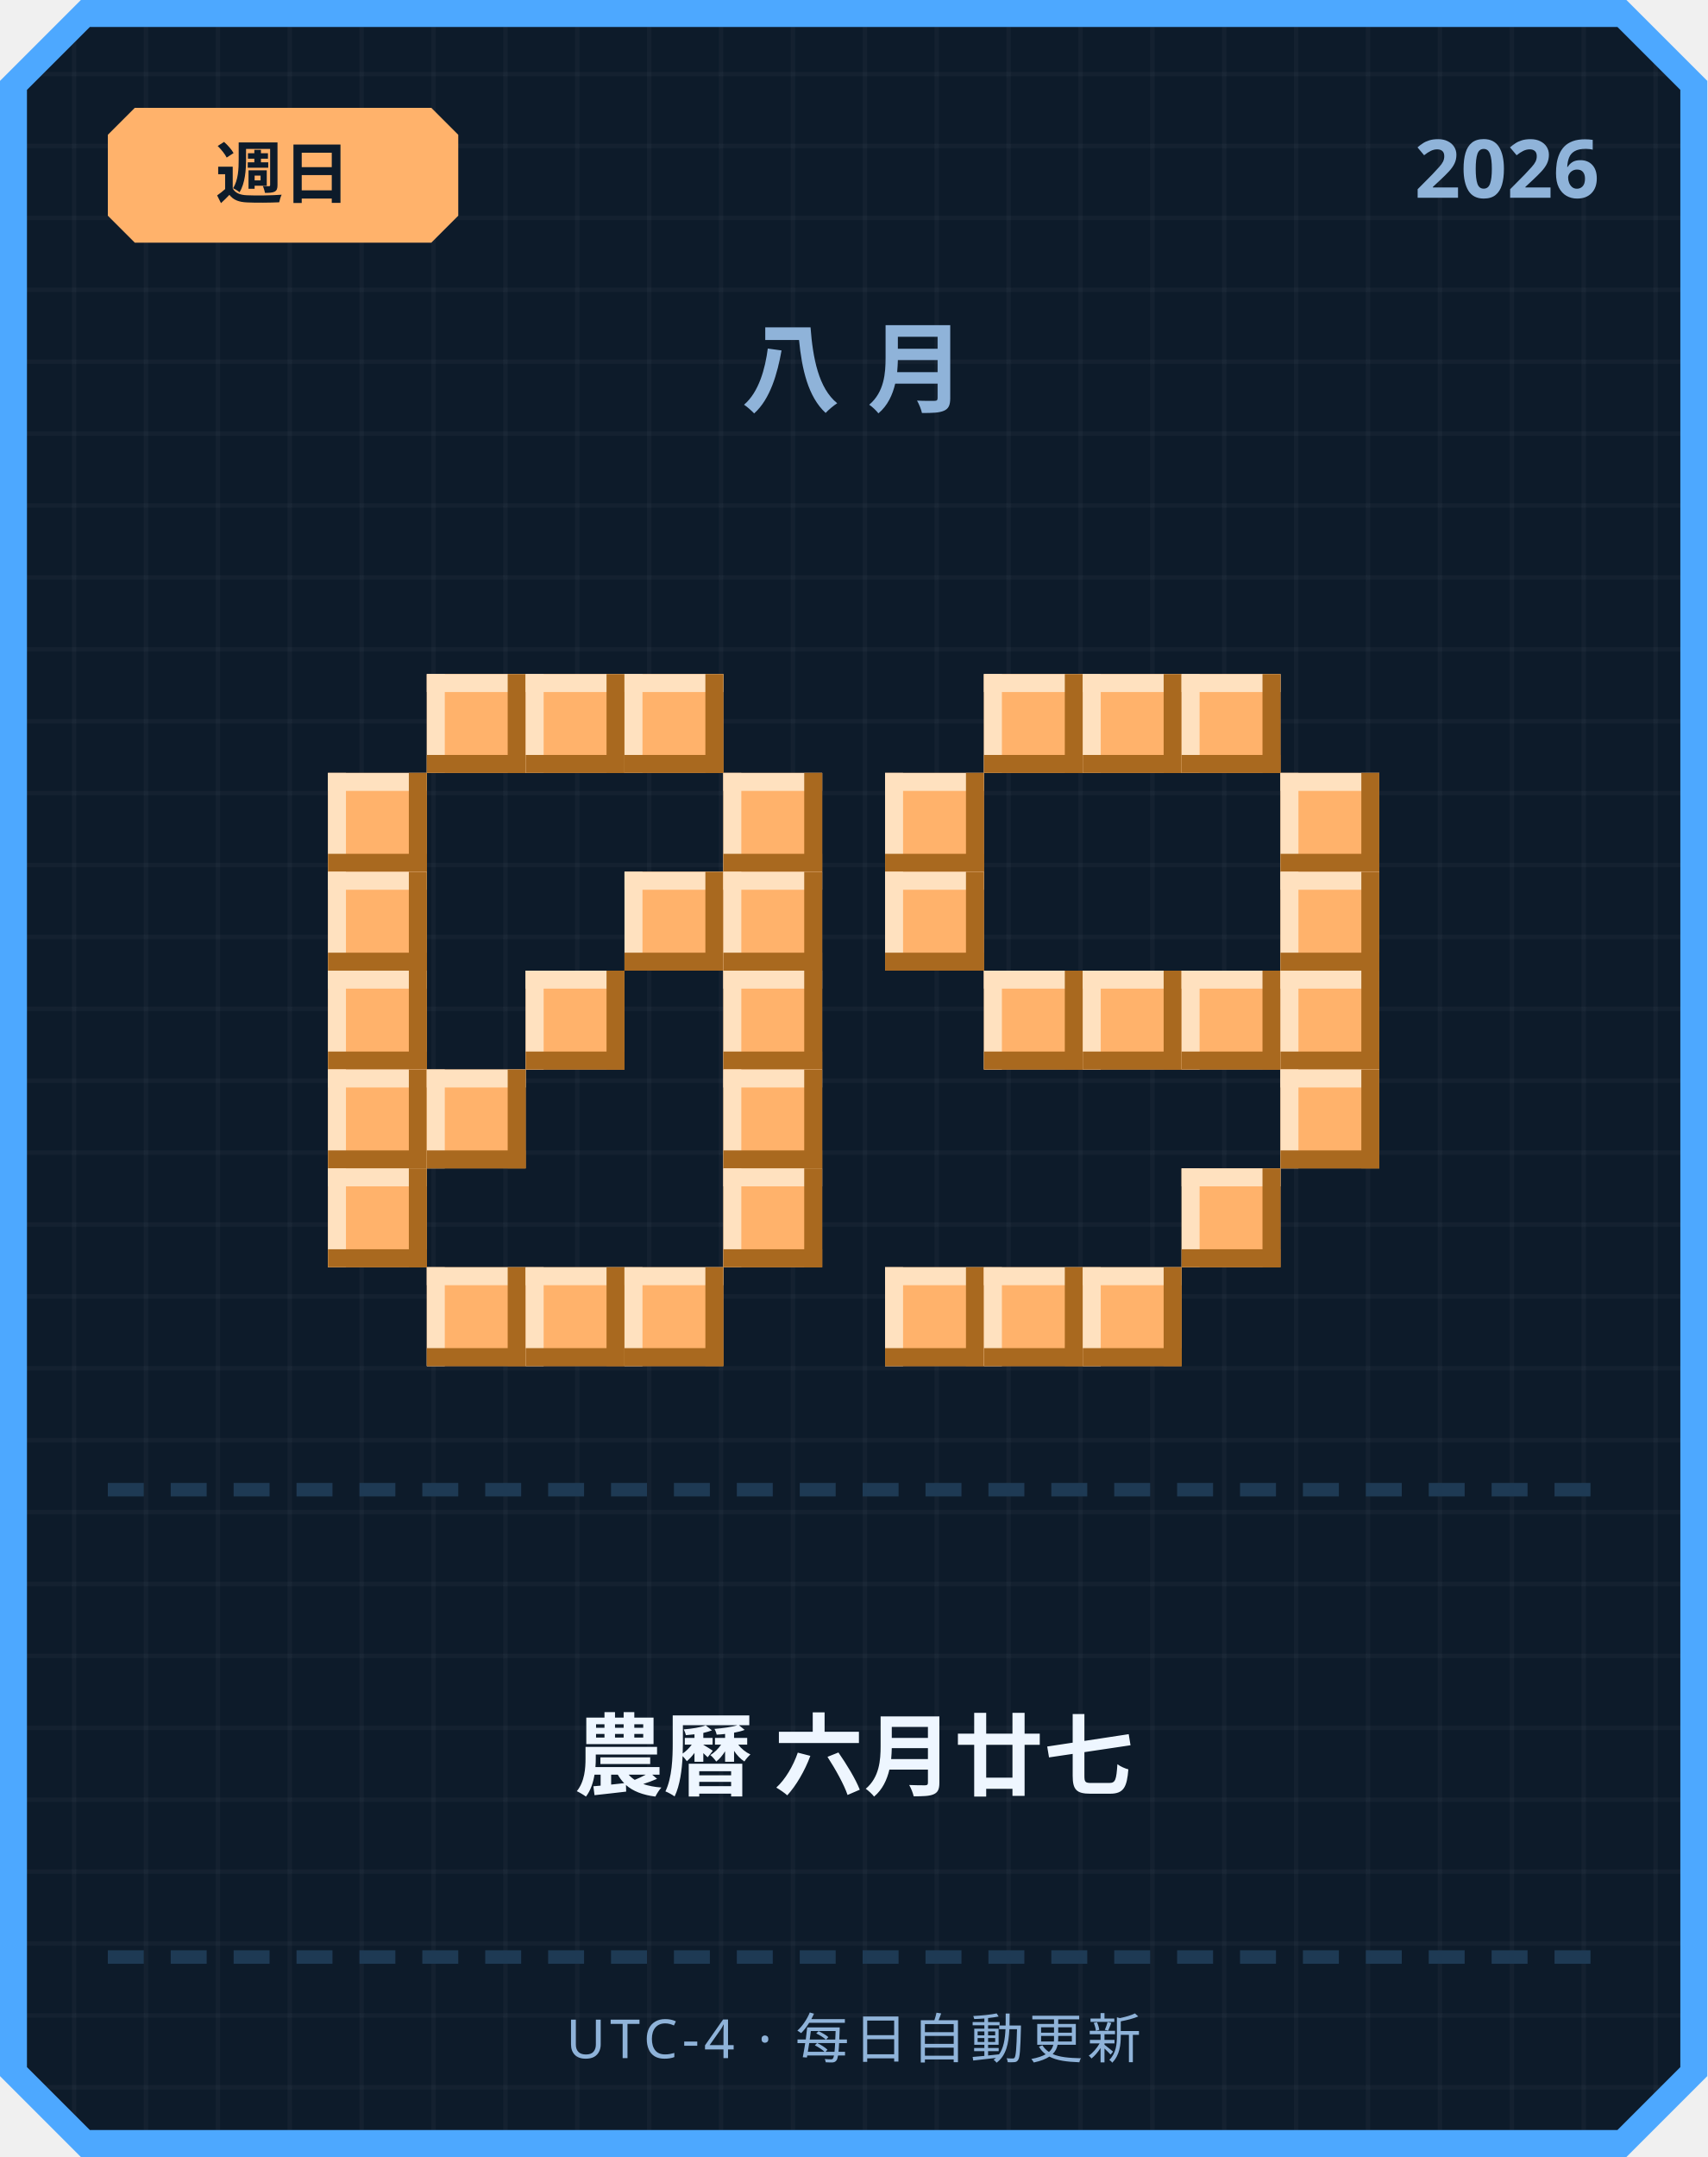
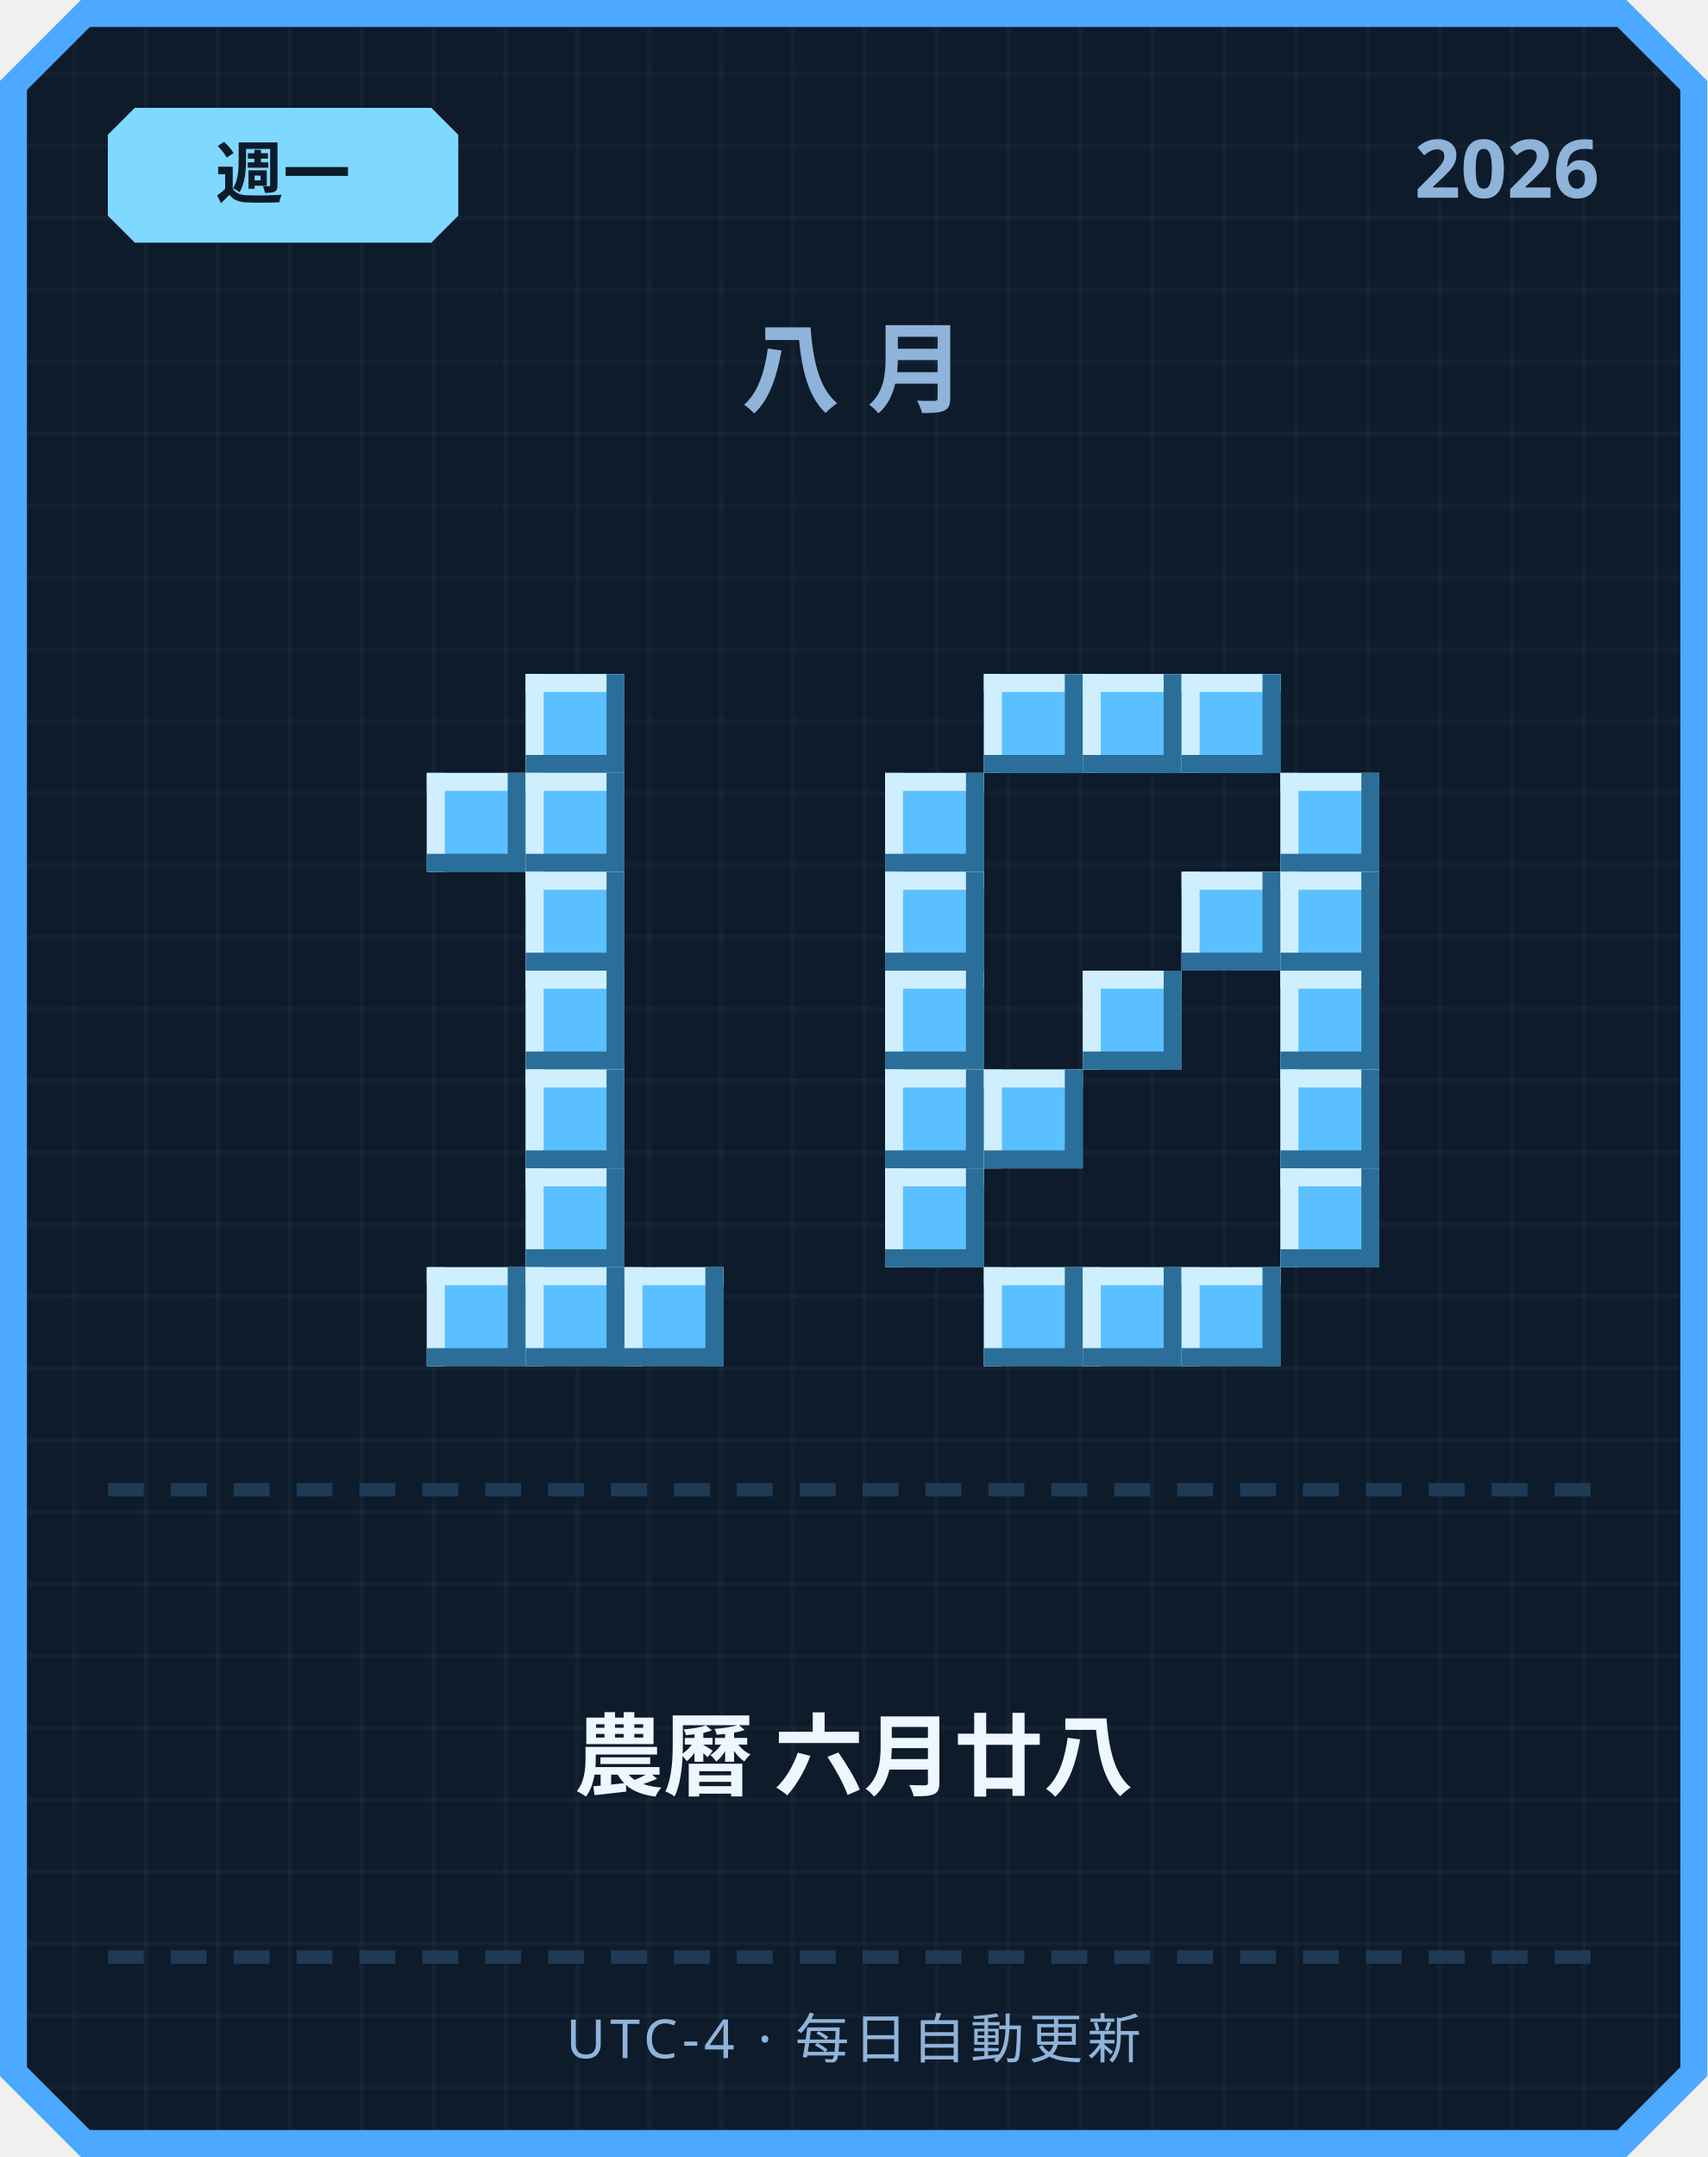
<svg xmlns="http://www.w3.org/2000/svg" width="380" height="480" viewBox="0 0 380 480">
  <defs>
    <pattern id="grid" width="16" height="16" patternUnits="userSpaceOnUse">
      <rect width="16" height="16" fill="#0d1b2a" />
      <rect width="1" height="16" fill="#ffffff" opacity="0.03" />
      <rect width="16" height="1" fill="#ffffff" opacity="0.03" />
    </pattern>
  </defs>
  <path d="M 18,0 L 362,0 L 380,18 L 380,462 L 362,480 L 18,480 L 0,462 L 0,18 Z" fill="#4da8ff" />
  <path d="M 20,6 L 360,6 L 374,20 L 374,460 L 360,474 L 20,474 L 6,460 L 6,20 Z" fill="url(#grid)" />
-   <path d="M 30,24 L 96,24 L 102,30 L 102,48 L 96,54 L 30,54 L 24,48 L 24,30 Z" fill="#ffb26b" />
-   <text x="63" y="44" text-anchor="middle" font-family="'Segoe UI', sans-serif" font-size="15" font-weight="700" fill="#0d1b2a">週日</text>
+   <path d="M 30,24 L 96,24 L 102,30 L 102,48 L 96,54 L 30,54 L 24,48 L 24,30 Z" fill="#7fd8ff" />
+   <text x="63" y="44" text-anchor="middle" font-family="'Segoe UI', sans-serif" font-size="15" font-weight="700" fill="#0d1b2a">週一</text>
  <text x="356" y="44" text-anchor="end" font-family="'Segoe UI', sans-serif" font-size="18" font-weight="700" fill="#8fb3d9">2026</text>
  <text x="190" y="90" text-anchor="middle" font-family="'Segoe UI', sans-serif" font-size="22" font-weight="700" letter-spacing="6" fill="#8fb3d9">八月</text>
-   <rect x="95" y="150" width="22" height="22" fill="#ffb26b" />
-   <rect x="95" y="150" width="22" height="4" fill="#ffe1bf" />
-   <rect x="95" y="150" width="4" height="22" fill="#ffe1bf" />
-   <rect x="95" y="168" width="22" height="4" fill="#a9691f" />
-   <rect x="113" y="150" width="4" height="22" fill="#a9691f" />
-   <rect x="117" y="150" width="22" height="22" fill="#ffb26b" />
-   <rect x="117" y="150" width="22" height="4" fill="#ffe1bf" />
-   <rect x="117" y="150" width="4" height="22" fill="#ffe1bf" />
-   <rect x="117" y="168" width="22" height="4" fill="#a9691f" />
-   <rect x="135" y="150" width="4" height="22" fill="#a9691f" />
-   <rect x="139" y="150" width="22" height="22" fill="#ffb26b" />
-   <rect x="139" y="150" width="22" height="4" fill="#ffe1bf" />
-   <rect x="139" y="150" width="4" height="22" fill="#ffe1bf" />
-   <rect x="139" y="168" width="22" height="4" fill="#a9691f" />
-   <rect x="157" y="150" width="4" height="22" fill="#a9691f" />
-   <rect x="73" y="172" width="22" height="22" fill="#ffb26b" />
-   <rect x="73" y="172" width="22" height="4" fill="#ffe1bf" />
-   <rect x="73" y="172" width="4" height="22" fill="#ffe1bf" />
-   <rect x="73" y="190" width="22" height="4" fill="#a9691f" />
-   <rect x="91" y="172" width="4" height="22" fill="#a9691f" />
-   <rect x="161" y="172" width="22" height="22" fill="#ffb26b" />
-   <rect x="161" y="172" width="22" height="4" fill="#ffe1bf" />
-   <rect x="161" y="172" width="4" height="22" fill="#ffe1bf" />
-   <rect x="161" y="190" width="22" height="4" fill="#a9691f" />
-   <rect x="179" y="172" width="4" height="22" fill="#a9691f" />
-   <rect x="73" y="194" width="22" height="22" fill="#ffb26b" />
-   <rect x="73" y="194" width="22" height="4" fill="#ffe1bf" />
-   <rect x="73" y="194" width="4" height="22" fill="#ffe1bf" />
-   <rect x="73" y="212" width="22" height="4" fill="#a9691f" />
-   <rect x="91" y="194" width="4" height="22" fill="#a9691f" />
-   <rect x="139" y="194" width="22" height="22" fill="#ffb26b" />
-   <rect x="139" y="194" width="22" height="4" fill="#ffe1bf" />
-   <rect x="139" y="194" width="4" height="22" fill="#ffe1bf" />
-   <rect x="139" y="212" width="22" height="4" fill="#a9691f" />
-   <rect x="157" y="194" width="4" height="22" fill="#a9691f" />
-   <rect x="161" y="194" width="22" height="22" fill="#ffb26b" />
-   <rect x="161" y="194" width="22" height="4" fill="#ffe1bf" />
-   <rect x="161" y="194" width="4" height="22" fill="#ffe1bf" />
-   <rect x="161" y="212" width="22" height="4" fill="#a9691f" />
-   <rect x="179" y="194" width="4" height="22" fill="#a9691f" />
-   <rect x="73" y="216" width="22" height="22" fill="#ffb26b" />
-   <rect x="73" y="216" width="22" height="4" fill="#ffe1bf" />
-   <rect x="73" y="216" width="4" height="22" fill="#ffe1bf" />
-   <rect x="73" y="234" width="22" height="4" fill="#a9691f" />
-   <rect x="91" y="216" width="4" height="22" fill="#a9691f" />
-   <rect x="117" y="216" width="22" height="22" fill="#ffb26b" />
-   <rect x="117" y="216" width="22" height="4" fill="#ffe1bf" />
-   <rect x="117" y="216" width="4" height="22" fill="#ffe1bf" />
-   <rect x="117" y="234" width="22" height="4" fill="#a9691f" />
-   <rect x="135" y="216" width="4" height="22" fill="#a9691f" />
-   <rect x="161" y="216" width="22" height="22" fill="#ffb26b" />
-   <rect x="161" y="216" width="22" height="4" fill="#ffe1bf" />
-   <rect x="161" y="216" width="4" height="22" fill="#ffe1bf" />
-   <rect x="161" y="234" width="22" height="4" fill="#a9691f" />
-   <rect x="179" y="216" width="4" height="22" fill="#a9691f" />
-   <rect x="73" y="238" width="22" height="22" fill="#ffb26b" />
-   <rect x="73" y="238" width="22" height="4" fill="#ffe1bf" />
-   <rect x="73" y="238" width="4" height="22" fill="#ffe1bf" />
-   <rect x="73" y="256" width="22" height="4" fill="#a9691f" />
-   <rect x="91" y="238" width="4" height="22" fill="#a9691f" />
-   <rect x="95" y="238" width="22" height="22" fill="#ffb26b" />
-   <rect x="95" y="238" width="22" height="4" fill="#ffe1bf" />
-   <rect x="95" y="238" width="4" height="22" fill="#ffe1bf" />
-   <rect x="95" y="256" width="22" height="4" fill="#a9691f" />
-   <rect x="113" y="238" width="4" height="22" fill="#a9691f" />
-   <rect x="161" y="238" width="22" height="22" fill="#ffb26b" />
-   <rect x="161" y="238" width="22" height="4" fill="#ffe1bf" />
-   <rect x="161" y="238" width="4" height="22" fill="#ffe1bf" />
-   <rect x="161" y="256" width="22" height="4" fill="#a9691f" />
-   <rect x="179" y="238" width="4" height="22" fill="#a9691f" />
-   <rect x="73" y="260" width="22" height="22" fill="#ffb26b" />
-   <rect x="73" y="260" width="22" height="4" fill="#ffe1bf" />
-   <rect x="73" y="260" width="4" height="22" fill="#ffe1bf" />
-   <rect x="73" y="278" width="22" height="4" fill="#a9691f" />
-   <rect x="91" y="260" width="4" height="22" fill="#a9691f" />
-   <rect x="161" y="260" width="22" height="22" fill="#ffb26b" />
-   <rect x="161" y="260" width="22" height="4" fill="#ffe1bf" />
-   <rect x="161" y="260" width="4" height="22" fill="#ffe1bf" />
-   <rect x="161" y="278" width="22" height="4" fill="#a9691f" />
-   <rect x="179" y="260" width="4" height="22" fill="#a9691f" />
-   <rect x="95" y="282" width="22" height="22" fill="#ffb26b" />
-   <rect x="95" y="282" width="22" height="4" fill="#ffe1bf" />
-   <rect x="95" y="282" width="4" height="22" fill="#ffe1bf" />
-   <rect x="95" y="300" width="22" height="4" fill="#a9691f" />
-   <rect x="113" y="282" width="4" height="22" fill="#a9691f" />
-   <rect x="117" y="282" width="22" height="22" fill="#ffb26b" />
-   <rect x="117" y="282" width="22" height="4" fill="#ffe1bf" />
-   <rect x="117" y="282" width="4" height="22" fill="#ffe1bf" />
-   <rect x="117" y="300" width="22" height="4" fill="#a9691f" />
-   <rect x="135" y="282" width="4" height="22" fill="#a9691f" />
-   <rect x="139" y="282" width="22" height="22" fill="#ffb26b" />
-   <rect x="139" y="282" width="22" height="4" fill="#ffe1bf" />
-   <rect x="139" y="282" width="4" height="22" fill="#ffe1bf" />
-   <rect x="139" y="300" width="22" height="4" fill="#a9691f" />
-   <rect x="157" y="282" width="4" height="22" fill="#a9691f" />
-   <rect x="219" y="150" width="22" height="22" fill="#ffb26b" />
-   <rect x="219" y="150" width="22" height="4" fill="#ffe1bf" />
-   <rect x="219" y="150" width="4" height="22" fill="#ffe1bf" />
-   <rect x="219" y="168" width="22" height="4" fill="#a9691f" />
-   <rect x="237" y="150" width="4" height="22" fill="#a9691f" />
-   <rect x="241" y="150" width="22" height="22" fill="#ffb26b" />
-   <rect x="241" y="150" width="22" height="4" fill="#ffe1bf" />
-   <rect x="241" y="150" width="4" height="22" fill="#ffe1bf" />
-   <rect x="241" y="168" width="22" height="4" fill="#a9691f" />
-   <rect x="259" y="150" width="4" height="22" fill="#a9691f" />
-   <rect x="263" y="150" width="22" height="22" fill="#ffb26b" />
-   <rect x="263" y="150" width="22" height="4" fill="#ffe1bf" />
-   <rect x="263" y="150" width="4" height="22" fill="#ffe1bf" />
-   <rect x="263" y="168" width="22" height="4" fill="#a9691f" />
-   <rect x="281" y="150" width="4" height="22" fill="#a9691f" />
-   <rect x="197" y="172" width="22" height="22" fill="#ffb26b" />
-   <rect x="197" y="172" width="22" height="4" fill="#ffe1bf" />
-   <rect x="197" y="172" width="4" height="22" fill="#ffe1bf" />
-   <rect x="197" y="190" width="22" height="4" fill="#a9691f" />
-   <rect x="215" y="172" width="4" height="22" fill="#a9691f" />
-   <rect x="285" y="172" width="22" height="22" fill="#ffb26b" />
-   <rect x="285" y="172" width="22" height="4" fill="#ffe1bf" />
-   <rect x="285" y="172" width="4" height="22" fill="#ffe1bf" />
-   <rect x="285" y="190" width="22" height="4" fill="#a9691f" />
-   <rect x="303" y="172" width="4" height="22" fill="#a9691f" />
-   <rect x="197" y="194" width="22" height="22" fill="#ffb26b" />
-   <rect x="197" y="194" width="22" height="4" fill="#ffe1bf" />
-   <rect x="197" y="194" width="4" height="22" fill="#ffe1bf" />
-   <rect x="197" y="212" width="22" height="4" fill="#a9691f" />
-   <rect x="215" y="194" width="4" height="22" fill="#a9691f" />
-   <rect x="285" y="194" width="22" height="22" fill="#ffb26b" />
-   <rect x="285" y="194" width="22" height="4" fill="#ffe1bf" />
-   <rect x="285" y="194" width="4" height="22" fill="#ffe1bf" />
-   <rect x="285" y="212" width="22" height="4" fill="#a9691f" />
-   <rect x="303" y="194" width="4" height="22" fill="#a9691f" />
-   <rect x="219" y="216" width="22" height="22" fill="#ffb26b" />
-   <rect x="219" y="216" width="22" height="4" fill="#ffe1bf" />
-   <rect x="219" y="216" width="4" height="22" fill="#ffe1bf" />
-   <rect x="219" y="234" width="22" height="4" fill="#a9691f" />
-   <rect x="237" y="216" width="4" height="22" fill="#a9691f" />
-   <rect x="241" y="216" width="22" height="22" fill="#ffb26b" />
-   <rect x="241" y="216" width="22" height="4" fill="#ffe1bf" />
-   <rect x="241" y="216" width="4" height="22" fill="#ffe1bf" />
-   <rect x="241" y="234" width="22" height="4" fill="#a9691f" />
-   <rect x="259" y="216" width="4" height="22" fill="#a9691f" />
-   <rect x="263" y="216" width="22" height="22" fill="#ffb26b" />
-   <rect x="263" y="216" width="22" height="4" fill="#ffe1bf" />
-   <rect x="263" y="216" width="4" height="22" fill="#ffe1bf" />
-   <rect x="263" y="234" width="22" height="4" fill="#a9691f" />
-   <rect x="281" y="216" width="4" height="22" fill="#a9691f" />
-   <rect x="285" y="216" width="22" height="22" fill="#ffb26b" />
-   <rect x="285" y="216" width="22" height="4" fill="#ffe1bf" />
-   <rect x="285" y="216" width="4" height="22" fill="#ffe1bf" />
-   <rect x="285" y="234" width="22" height="4" fill="#a9691f" />
-   <rect x="303" y="216" width="4" height="22" fill="#a9691f" />
-   <rect x="285" y="238" width="22" height="22" fill="#ffb26b" />
-   <rect x="285" y="238" width="22" height="4" fill="#ffe1bf" />
-   <rect x="285" y="238" width="4" height="22" fill="#ffe1bf" />
-   <rect x="285" y="256" width="22" height="4" fill="#a9691f" />
-   <rect x="303" y="238" width="4" height="22" fill="#a9691f" />
-   <rect x="263" y="260" width="22" height="22" fill="#ffb26b" />
-   <rect x="263" y="260" width="22" height="4" fill="#ffe1bf" />
-   <rect x="263" y="260" width="4" height="22" fill="#ffe1bf" />
-   <rect x="263" y="278" width="22" height="4" fill="#a9691f" />
-   <rect x="281" y="260" width="4" height="22" fill="#a9691f" />
-   <rect x="197" y="282" width="22" height="22" fill="#ffb26b" />
-   <rect x="197" y="282" width="22" height="4" fill="#ffe1bf" />
-   <rect x="197" y="282" width="4" height="22" fill="#ffe1bf" />
-   <rect x="197" y="300" width="22" height="4" fill="#a9691f" />
-   <rect x="215" y="282" width="4" height="22" fill="#a9691f" />
-   <rect x="219" y="282" width="22" height="22" fill="#ffb26b" />
-   <rect x="219" y="282" width="22" height="4" fill="#ffe1bf" />
-   <rect x="219" y="282" width="4" height="22" fill="#ffe1bf" />
-   <rect x="219" y="300" width="22" height="4" fill="#a9691f" />
-   <rect x="237" y="282" width="4" height="22" fill="#a9691f" />
-   <rect x="241" y="282" width="22" height="22" fill="#ffb26b" />
-   <rect x="241" y="282" width="22" height="4" fill="#ffe1bf" />
-   <rect x="241" y="282" width="4" height="22" fill="#ffe1bf" />
-   <rect x="241" y="300" width="22" height="4" fill="#a9691f" />
-   <rect x="259" y="282" width="4" height="22" fill="#a9691f" />
+   <rect x="117" y="150" width="22" height="22" fill="#5bc0ff" />
+   <rect x="117" y="150" width="22" height="4" fill="#cfefff" />
+   <rect x="117" y="150" width="4" height="22" fill="#cfefff" />
+   <rect x="117" y="168" width="22" height="4" fill="#2b6e99" />
+   <rect x="135" y="150" width="4" height="22" fill="#2b6e99" />
+   <rect x="95" y="172" width="22" height="22" fill="#5bc0ff" />
+   <rect x="95" y="172" width="22" height="4" fill="#cfefff" />
+   <rect x="95" y="172" width="4" height="22" fill="#cfefff" />
+   <rect x="95" y="190" width="22" height="4" fill="#2b6e99" />
+   <rect x="113" y="172" width="4" height="22" fill="#2b6e99" />
+   <rect x="117" y="172" width="22" height="22" fill="#5bc0ff" />
+   <rect x="117" y="172" width="22" height="4" fill="#cfefff" />
+   <rect x="117" y="172" width="4" height="22" fill="#cfefff" />
+   <rect x="117" y="190" width="22" height="4" fill="#2b6e99" />
+   <rect x="135" y="172" width="4" height="22" fill="#2b6e99" />
+   <rect x="117" y="194" width="22" height="22" fill="#5bc0ff" />
+   <rect x="117" y="194" width="22" height="4" fill="#cfefff" />
+   <rect x="117" y="194" width="4" height="22" fill="#cfefff" />
+   <rect x="117" y="212" width="22" height="4" fill="#2b6e99" />
+   <rect x="135" y="194" width="4" height="22" fill="#2b6e99" />
+   <rect x="117" y="216" width="22" height="22" fill="#5bc0ff" />
+   <rect x="117" y="216" width="22" height="4" fill="#cfefff" />
+   <rect x="117" y="216" width="4" height="22" fill="#cfefff" />
+   <rect x="117" y="234" width="22" height="4" fill="#2b6e99" />
+   <rect x="135" y="216" width="4" height="22" fill="#2b6e99" />
+   <rect x="117" y="238" width="22" height="22" fill="#5bc0ff" />
+   <rect x="117" y="238" width="22" height="4" fill="#cfefff" />
+   <rect x="117" y="238" width="4" height="22" fill="#cfefff" />
+   <rect x="117" y="256" width="22" height="4" fill="#2b6e99" />
+   <rect x="135" y="238" width="4" height="22" fill="#2b6e99" />
+   <rect x="117" y="260" width="22" height="22" fill="#5bc0ff" />
+   <rect x="117" y="260" width="22" height="4" fill="#cfefff" />
+   <rect x="117" y="260" width="4" height="22" fill="#cfefff" />
+   <rect x="117" y="278" width="22" height="4" fill="#2b6e99" />
+   <rect x="135" y="260" width="4" height="22" fill="#2b6e99" />
+   <rect x="95" y="282" width="22" height="22" fill="#5bc0ff" />
+   <rect x="95" y="282" width="22" height="4" fill="#cfefff" />
+   <rect x="95" y="282" width="4" height="22" fill="#cfefff" />
+   <rect x="95" y="300" width="22" height="4" fill="#2b6e99" />
+   <rect x="113" y="282" width="4" height="22" fill="#2b6e99" />
+   <rect x="117" y="282" width="22" height="22" fill="#5bc0ff" />
+   <rect x="117" y="282" width="22" height="4" fill="#cfefff" />
+   <rect x="117" y="282" width="4" height="22" fill="#cfefff" />
+   <rect x="117" y="300" width="22" height="4" fill="#2b6e99" />
+   <rect x="135" y="282" width="4" height="22" fill="#2b6e99" />
+   <rect x="139" y="282" width="22" height="22" fill="#5bc0ff" />
+   <rect x="139" y="282" width="22" height="4" fill="#cfefff" />
+   <rect x="139" y="282" width="4" height="22" fill="#cfefff" />
+   <rect x="139" y="300" width="22" height="4" fill="#2b6e99" />
+   <rect x="157" y="282" width="4" height="22" fill="#2b6e99" />
+   <rect x="219" y="150" width="22" height="22" fill="#5bc0ff" />
+   <rect x="219" y="150" width="22" height="4" fill="#cfefff" />
+   <rect x="219" y="150" width="4" height="22" fill="#cfefff" />
+   <rect x="219" y="168" width="22" height="4" fill="#2b6e99" />
+   <rect x="237" y="150" width="4" height="22" fill="#2b6e99" />
+   <rect x="241" y="150" width="22" height="22" fill="#5bc0ff" />
+   <rect x="241" y="150" width="22" height="4" fill="#cfefff" />
+   <rect x="241" y="150" width="4" height="22" fill="#cfefff" />
+   <rect x="241" y="168" width="22" height="4" fill="#2b6e99" />
+   <rect x="259" y="150" width="4" height="22" fill="#2b6e99" />
+   <rect x="263" y="150" width="22" height="22" fill="#5bc0ff" />
+   <rect x="263" y="150" width="22" height="4" fill="#cfefff" />
+   <rect x="263" y="150" width="4" height="22" fill="#cfefff" />
+   <rect x="263" y="168" width="22" height="4" fill="#2b6e99" />
+   <rect x="281" y="150" width="4" height="22" fill="#2b6e99" />
+   <rect x="197" y="172" width="22" height="22" fill="#5bc0ff" />
+   <rect x="197" y="172" width="22" height="4" fill="#cfefff" />
+   <rect x="197" y="172" width="4" height="22" fill="#cfefff" />
+   <rect x="197" y="190" width="22" height="4" fill="#2b6e99" />
+   <rect x="215" y="172" width="4" height="22" fill="#2b6e99" />
+   <rect x="285" y="172" width="22" height="22" fill="#5bc0ff" />
+   <rect x="285" y="172" width="22" height="4" fill="#cfefff" />
+   <rect x="285" y="172" width="4" height="22" fill="#cfefff" />
+   <rect x="285" y="190" width="22" height="4" fill="#2b6e99" />
+   <rect x="303" y="172" width="4" height="22" fill="#2b6e99" />
+   <rect x="197" y="194" width="22" height="22" fill="#5bc0ff" />
+   <rect x="197" y="194" width="22" height="4" fill="#cfefff" />
+   <rect x="197" y="194" width="4" height="22" fill="#cfefff" />
+   <rect x="197" y="212" width="22" height="4" fill="#2b6e99" />
+   <rect x="215" y="194" width="4" height="22" fill="#2b6e99" />
+   <rect x="263" y="194" width="22" height="22" fill="#5bc0ff" />
+   <rect x="263" y="194" width="22" height="4" fill="#cfefff" />
+   <rect x="263" y="194" width="4" height="22" fill="#cfefff" />
+   <rect x="263" y="212" width="22" height="4" fill="#2b6e99" />
+   <rect x="281" y="194" width="4" height="22" fill="#2b6e99" />
+   <rect x="285" y="194" width="22" height="22" fill="#5bc0ff" />
+   <rect x="285" y="194" width="22" height="4" fill="#cfefff" />
+   <rect x="285" y="194" width="4" height="22" fill="#cfefff" />
+   <rect x="285" y="212" width="22" height="4" fill="#2b6e99" />
+   <rect x="303" y="194" width="4" height="22" fill="#2b6e99" />
+   <rect x="197" y="216" width="22" height="22" fill="#5bc0ff" />
+   <rect x="197" y="216" width="22" height="4" fill="#cfefff" />
+   <rect x="197" y="216" width="4" height="22" fill="#cfefff" />
+   <rect x="197" y="234" width="22" height="4" fill="#2b6e99" />
+   <rect x="215" y="216" width="4" height="22" fill="#2b6e99" />
+   <rect x="241" y="216" width="22" height="22" fill="#5bc0ff" />
+   <rect x="241" y="216" width="22" height="4" fill="#cfefff" />
+   <rect x="241" y="216" width="4" height="22" fill="#cfefff" />
+   <rect x="241" y="234" width="22" height="4" fill="#2b6e99" />
+   <rect x="259" y="216" width="4" height="22" fill="#2b6e99" />
+   <rect x="285" y="216" width="22" height="22" fill="#5bc0ff" />
+   <rect x="285" y="216" width="22" height="4" fill="#cfefff" />
+   <rect x="285" y="216" width="4" height="22" fill="#cfefff" />
+   <rect x="285" y="234" width="22" height="4" fill="#2b6e99" />
+   <rect x="303" y="216" width="4" height="22" fill="#2b6e99" />
+   <rect x="197" y="238" width="22" height="22" fill="#5bc0ff" />
+   <rect x="197" y="238" width="22" height="4" fill="#cfefff" />
+   <rect x="197" y="238" width="4" height="22" fill="#cfefff" />
+   <rect x="197" y="256" width="22" height="4" fill="#2b6e99" />
+   <rect x="215" y="238" width="4" height="22" fill="#2b6e99" />
+   <rect x="219" y="238" width="22" height="22" fill="#5bc0ff" />
+   <rect x="219" y="238" width="22" height="4" fill="#cfefff" />
+   <rect x="219" y="238" width="4" height="22" fill="#cfefff" />
+   <rect x="219" y="256" width="22" height="4" fill="#2b6e99" />
+   <rect x="237" y="238" width="4" height="22" fill="#2b6e99" />
+   <rect x="285" y="238" width="22" height="22" fill="#5bc0ff" />
+   <rect x="285" y="238" width="22" height="4" fill="#cfefff" />
+   <rect x="285" y="238" width="4" height="22" fill="#cfefff" />
+   <rect x="285" y="256" width="22" height="4" fill="#2b6e99" />
+   <rect x="303" y="238" width="4" height="22" fill="#2b6e99" />
+   <rect x="197" y="260" width="22" height="22" fill="#5bc0ff" />
+   <rect x="197" y="260" width="22" height="4" fill="#cfefff" />
+   <rect x="197" y="260" width="4" height="22" fill="#cfefff" />
+   <rect x="197" y="278" width="22" height="4" fill="#2b6e99" />
+   <rect x="215" y="260" width="4" height="22" fill="#2b6e99" />
+   <rect x="285" y="260" width="22" height="22" fill="#5bc0ff" />
+   <rect x="285" y="260" width="22" height="4" fill="#cfefff" />
+   <rect x="285" y="260" width="4" height="22" fill="#cfefff" />
+   <rect x="285" y="278" width="22" height="4" fill="#2b6e99" />
+   <rect x="303" y="260" width="4" height="22" fill="#2b6e99" />
+   <rect x="219" y="282" width="22" height="22" fill="#5bc0ff" />
+   <rect x="219" y="282" width="22" height="4" fill="#cfefff" />
+   <rect x="219" y="282" width="4" height="22" fill="#cfefff" />
+   <rect x="219" y="300" width="22" height="4" fill="#2b6e99" />
+   <rect x="237" y="282" width="4" height="22" fill="#2b6e99" />
+   <rect x="241" y="282" width="22" height="22" fill="#5bc0ff" />
+   <rect x="241" y="282" width="22" height="4" fill="#cfefff" />
+   <rect x="241" y="282" width="4" height="22" fill="#cfefff" />
+   <rect x="241" y="300" width="22" height="4" fill="#2b6e99" />
+   <rect x="259" y="282" width="4" height="22" fill="#2b6e99" />
+   <rect x="263" y="282" width="22" height="22" fill="#5bc0ff" />
+   <rect x="263" y="282" width="22" height="4" fill="#cfefff" />
+   <rect x="263" y="282" width="4" height="22" fill="#cfefff" />
+   <rect x="263" y="300" width="22" height="4" fill="#2b6e99" />
+   <rect x="281" y="282" width="4" height="22" fill="#2b6e99" />
  <rect x="24" y="330" width="8" height="3" fill="#1e3a54" />
  <rect x="38" y="330" width="8" height="3" fill="#1e3a54" />
  <rect x="52" y="330" width="8" height="3" fill="#1e3a54" />
  <rect x="66" y="330" width="8" height="3" fill="#1e3a54" />
  <rect x="80" y="330" width="8" height="3" fill="#1e3a54" />
  <rect x="94" y="330" width="8" height="3" fill="#1e3a54" />
  <rect x="108" y="330" width="8" height="3" fill="#1e3a54" />
  <rect x="122" y="330" width="8" height="3" fill="#1e3a54" />
  <rect x="136" y="330" width="8" height="3" fill="#1e3a54" />
  <rect x="150" y="330" width="8" height="3" fill="#1e3a54" />
  <rect x="164" y="330" width="8" height="3" fill="#1e3a54" />
  <rect x="178" y="330" width="8" height="3" fill="#1e3a54" />
  <rect x="192" y="330" width="8" height="3" fill="#1e3a54" />
  <rect x="206" y="330" width="8" height="3" fill="#1e3a54" />
  <rect x="220" y="330" width="8" height="3" fill="#1e3a54" />
  <rect x="234" y="330" width="8" height="3" fill="#1e3a54" />
  <rect x="248" y="330" width="8" height="3" fill="#1e3a54" />
  <rect x="262" y="330" width="8" height="3" fill="#1e3a54" />
  <rect x="276" y="330" width="8" height="3" fill="#1e3a54" />
  <rect x="290" y="330" width="8" height="3" fill="#1e3a54" />
  <rect x="304" y="330" width="8" height="3" fill="#1e3a54" />
  <rect x="318" y="330" width="8" height="3" fill="#1e3a54" />
  <rect x="332" y="330" width="8" height="3" fill="#1e3a54" />
  <rect x="346" y="330" width="8" height="3" fill="#1e3a54" />
-   <text x="190" y="398" text-anchor="middle" font-family="'Segoe UI', 'Microsoft JhengHei', sans-serif" font-size="20" font-weight="700" fill="#eef6ff">農曆 六月廿七</text>
+   <text x="190" y="398" text-anchor="middle" font-family="'Segoe UI', 'Microsoft JhengHei', sans-serif" font-size="20" font-weight="700" fill="#eef6ff">農曆 六月廿八</text>
  <rect x="24" y="434" width="8" height="3" fill="#1e3a54" />
  <rect x="38" y="434" width="8" height="3" fill="#1e3a54" />
  <rect x="52" y="434" width="8" height="3" fill="#1e3a54" />
  <rect x="66" y="434" width="8" height="3" fill="#1e3a54" />
  <rect x="80" y="434" width="8" height="3" fill="#1e3a54" />
  <rect x="94" y="434" width="8" height="3" fill="#1e3a54" />
  <rect x="108" y="434" width="8" height="3" fill="#1e3a54" />
  <rect x="122" y="434" width="8" height="3" fill="#1e3a54" />
  <rect x="136" y="434" width="8" height="3" fill="#1e3a54" />
  <rect x="150" y="434" width="8" height="3" fill="#1e3a54" />
  <rect x="164" y="434" width="8" height="3" fill="#1e3a54" />
  <rect x="178" y="434" width="8" height="3" fill="#1e3a54" />
  <rect x="192" y="434" width="8" height="3" fill="#1e3a54" />
  <rect x="206" y="434" width="8" height="3" fill="#1e3a54" />
  <rect x="220" y="434" width="8" height="3" fill="#1e3a54" />
  <rect x="234" y="434" width="8" height="3" fill="#1e3a54" />
  <rect x="248" y="434" width="8" height="3" fill="#1e3a54" />
  <rect x="262" y="434" width="8" height="3" fill="#1e3a54" />
  <rect x="276" y="434" width="8" height="3" fill="#1e3a54" />
  <rect x="290" y="434" width="8" height="3" fill="#1e3a54" />
  <rect x="304" y="434" width="8" height="3" fill="#1e3a54" />
  <rect x="318" y="434" width="8" height="3" fill="#1e3a54" />
  <rect x="332" y="434" width="8" height="3" fill="#1e3a54" />
  <rect x="346" y="434" width="8" height="3" fill="#1e3a54" />
  <text x="190" y="458" text-anchor="middle" font-family="'Segoe UI', sans-serif" font-size="12" letter-spacing="1" fill="#8fb3d9">UTC-4 · 每日自動更新</text>
</svg>
